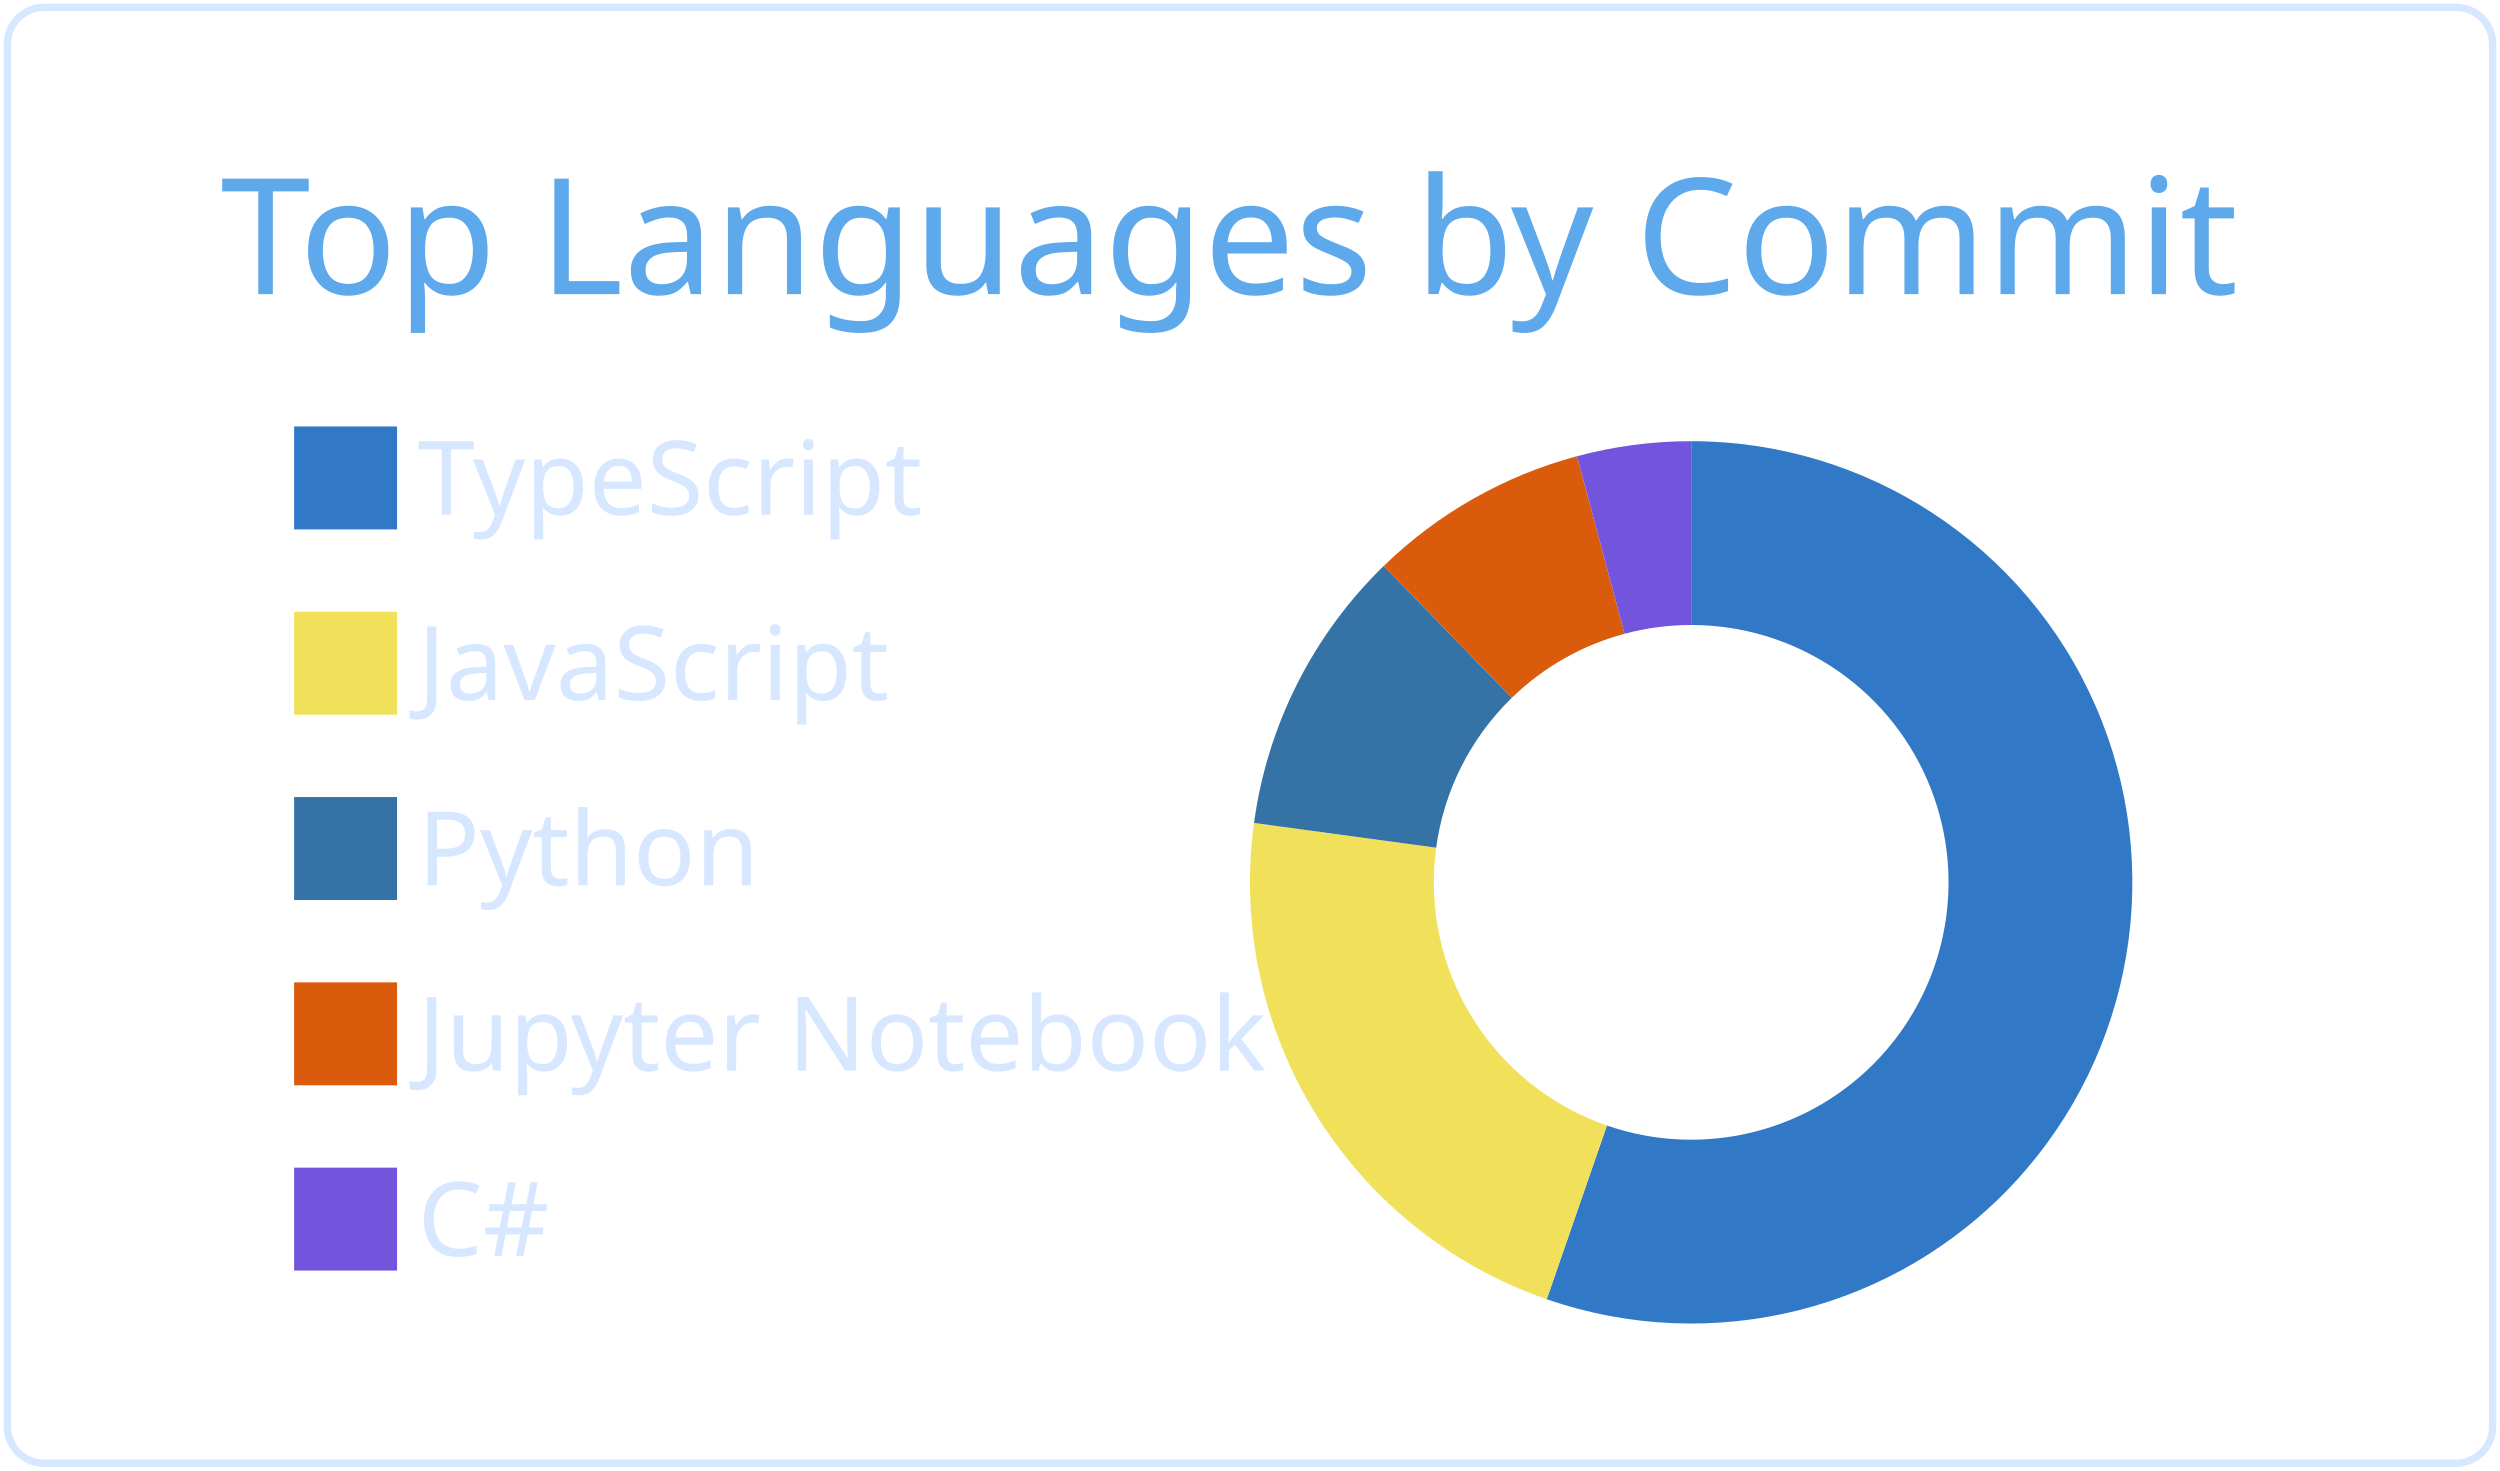
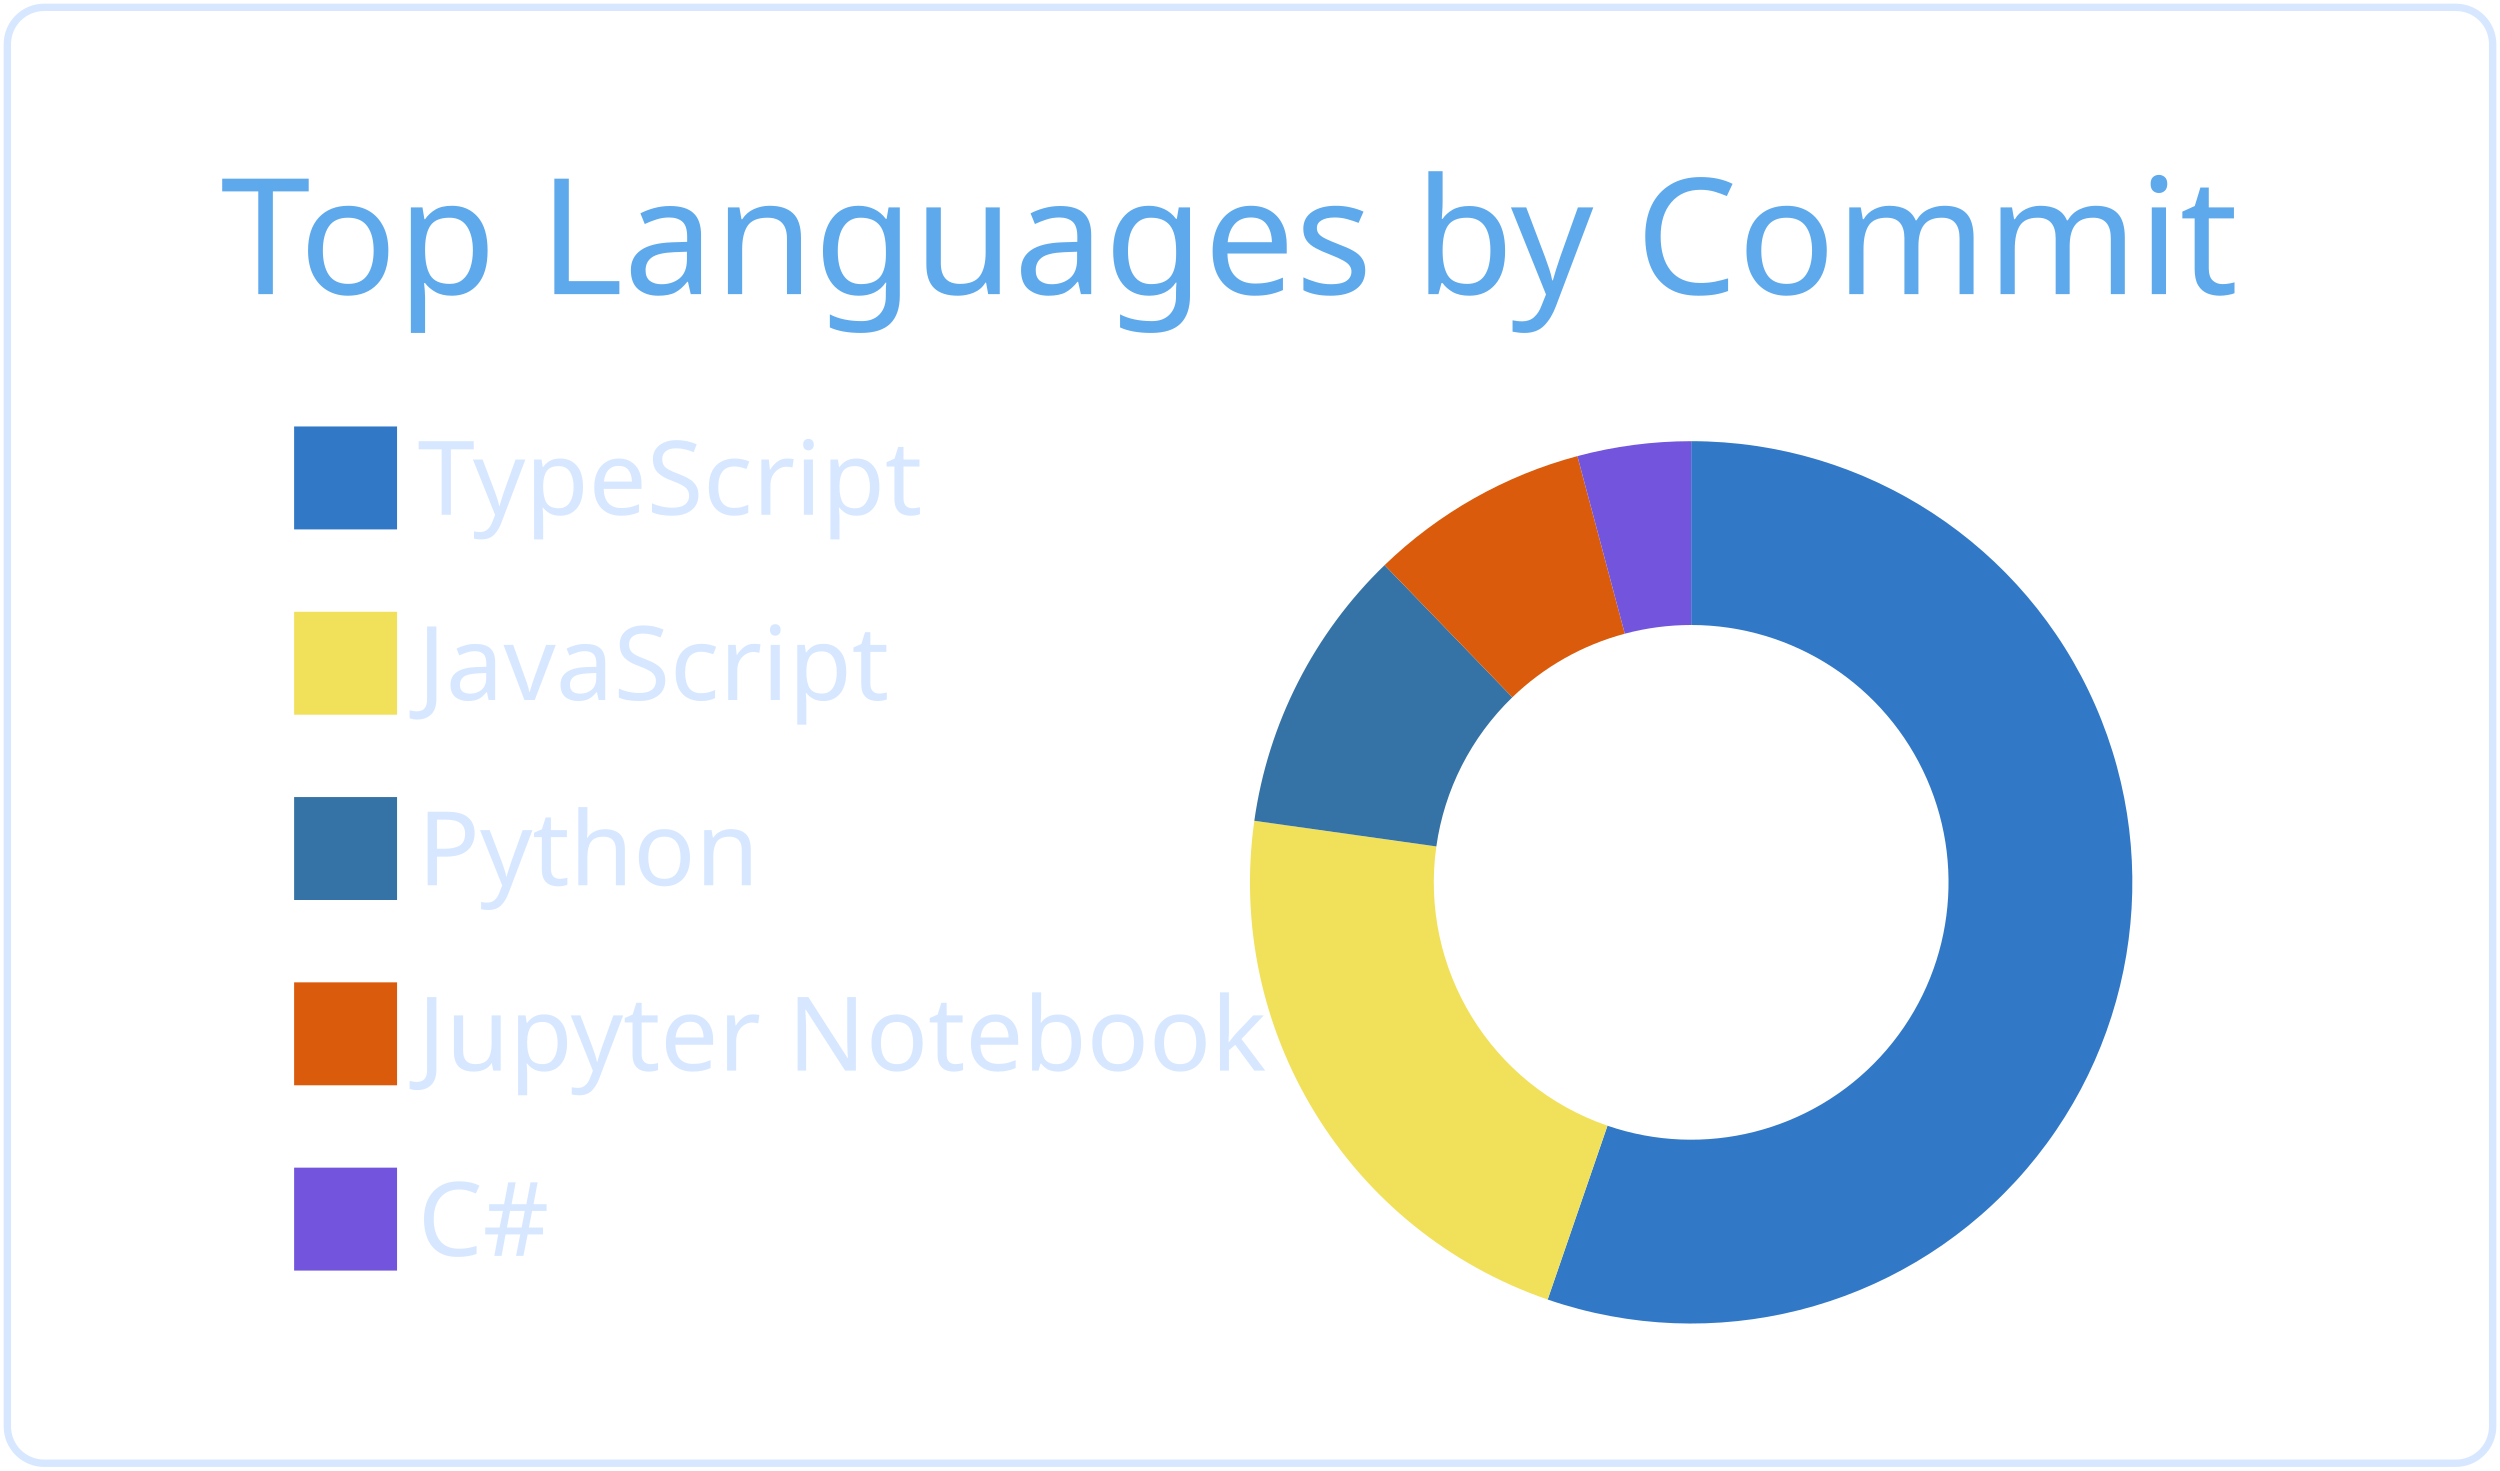
<svg xmlns="http://www.w3.org/2000/svg" width="340" height="200" viewBox="0 0 340 200">
  <style>* {
          font-family: 'Segoe UI', Ubuntu, "Helvetica Neue", Sans-Serif
        }</style>
  <g class="gpsc-root">
    <rect x="1" y="1" rx="5" ry="5" height="99%" width="99.412%" stroke="#d6e7ff" stroke-width="1" fill="#ffffff00" stroke-opacity="1" />
    <text x="30" y="40" class="gpsc-item" style="--gpsc-i: 0; font-size: 22px; fill: #5ea9eb;">Top Languages by Commit</text>
    <g transform="translate(0,40)">
      <g transform="translate(40,0)">
        <rect y="18" width="14" height="14" class="gpsc-item" style="--gpsc-i: 0; stroke-width: 1px;" fill="#3178c6" stroke="#ffffff00" />
        <rect y="43.2" width="14" height="14" class="gpsc-item" style="--gpsc-i: 1; stroke-width: 1px;" fill="#f1e05a" stroke="#ffffff00" />
        <rect y="68.4" width="14" height="14" class="gpsc-item" style="--gpsc-i: 2; stroke-width: 1px;" fill="#3572A5" stroke="#ffffff00" />
        <rect y="93.6" width="14" height="14" class="gpsc-item" style="--gpsc-i: 3; stroke-width: 1px;" fill="#DA5B0B" stroke="#ffffff00" />
        <rect y="118.8" width="14" height="14" class="gpsc-item" style="--gpsc-i: 4; stroke-width: 1px;" fill="#7355dd" stroke="#ffffff00" />
        <text x="16.8" y="30" class="gpsc-item" style="--gpsc-i: 0; fill: #d6e7ff; font-size: 14px;">TypeScript</text>
        <text x="16.8" y="55.2" class="gpsc-item" style="--gpsc-i: 1; fill: #d6e7ff; font-size: 14px;">JavaScript</text>
        <text x="16.8" y="80.4" class="gpsc-item" style="--gpsc-i: 2; fill: #d6e7ff; font-size: 14px;">Python</text>
        <text x="16.8" y="105.6" class="gpsc-item" style="--gpsc-i: 3; fill: #d6e7ff; font-size: 14px;">Jupyter Notebook</text>
        <text x="16.8" y="130.8" class="gpsc-item" style="--gpsc-i: 4; fill: #d6e7ff; font-size: 14px;">C#</text>
      </g>
      <g transform="translate( 230, 80 )">
        <g class="arc" style="--gpsc-i: 0;">
-           <path d="M3.67394039744206e-15,-60A60,60,0,1,1,-19.647,56.692L-11.461,33.07A35,35,0,1,0,2.1431318985078682e-15,-35Z" style="fill: #3178c6; stroke-width: 2px;" stroke="#ffffff00" />
+           <path d="M3.67394039744206e-15,-60A60,60,0,1,1,-19.517,56.737L-11.385,33.096A35,35,0,1,0,2.1431318985078682e-15,-35Z" style="fill: #3178c6; stroke-width: 2px;" stroke="#ffffff00" />
        </g>
        <g class="arc" style="--gpsc-i: 1;">
-           <path d="M-19.647,56.692A60,60,0,0,1,-59.454,-8.078L-34.681,-4.712A35,35,0,0,0,-11.461,33.07Z" style="fill: #f1e05a; stroke-width: 2px;" stroke="#ffffff00" />
+           <path d="M-19.517,56.737A60,60,0,0,1,-59.413,-8.373L-34.658,-4.884A35,35,0,0,0,-11.385,33.096Z" style="fill: #f1e05a; stroke-width: 2px;" stroke="#ffffff00" />
        </g>
        <g class="arc" style="--gpsc-i: 2;">
-           <path d="M-59.454,-8.078A60,60,0,0,1,-41.812,-43.032L-24.39,-25.102A35,35,0,0,0,-34.681,-4.712Z" style="fill: #3572A5; stroke-width: 2px;" stroke="#ffffff00" />
+           <path d="M-59.413,-8.373A60,60,0,0,1,-41.697,-43.143L-24.323,-25.167A35,35,0,0,0,-34.658,-4.884Z" style="fill: #3572A5; stroke-width: 2px;" stroke="#ffffff00" />
        </g>
        <g class="arc" style="--gpsc-i: 3;">
-           <path d="M-41.812,-43.032A60,60,0,0,1,-15.528,-57.956L-9.058,-33.808A35,35,0,0,0,-24.39,-25.102Z" style="fill: #DA5B0B; stroke-width: 2px;" stroke="#ffffff00" />
+           <path d="M-41.697,-43.143A60,60,0,0,1,-15.476,-57.97L-9.027,-33.816A35,35,0,0,0,-24.323,-25.167Z" style="fill: #DA5B0B; stroke-width: 2px;" stroke="#ffffff00" />
        </g>
        <g class="arc" style="--gpsc-i: 4;">
-           <path d="M-15.528,-57.956A60,60,0,0,1,-1.1021821192326178e-14,-60L-6.429395695523604e-15,-35A35,35,0,0,0,-9.058,-33.808Z" style="fill: #7355dd; stroke-width: 2px;" stroke="#ffffff00" />
+           <path d="M-15.476,-57.97A60,60,0,0,1,-1.1021821192326178e-14,-60L-6.429395695523604e-15,-35A35,35,0,0,0,-9.027,-33.816Z" style="fill: #7355dd; stroke-width: 2px;" stroke="#ffffff00" />
        </g>
      </g>
    </g>
  </g>
</svg>
